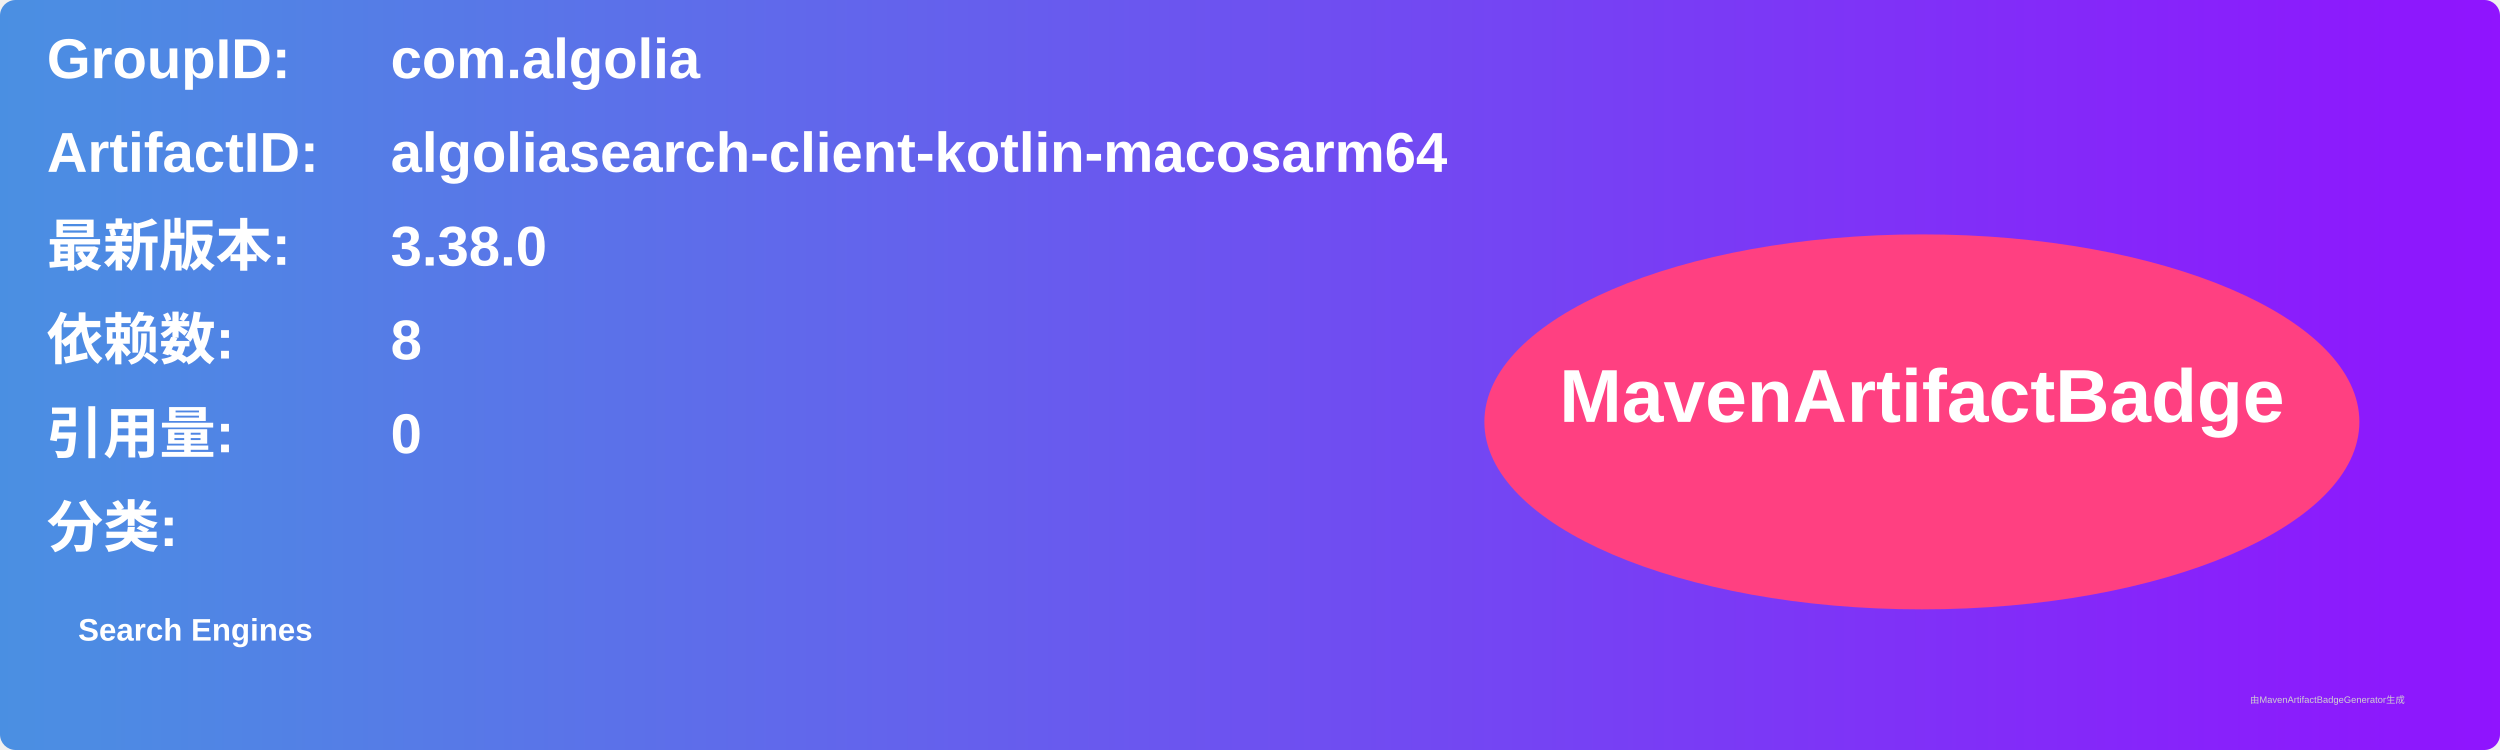
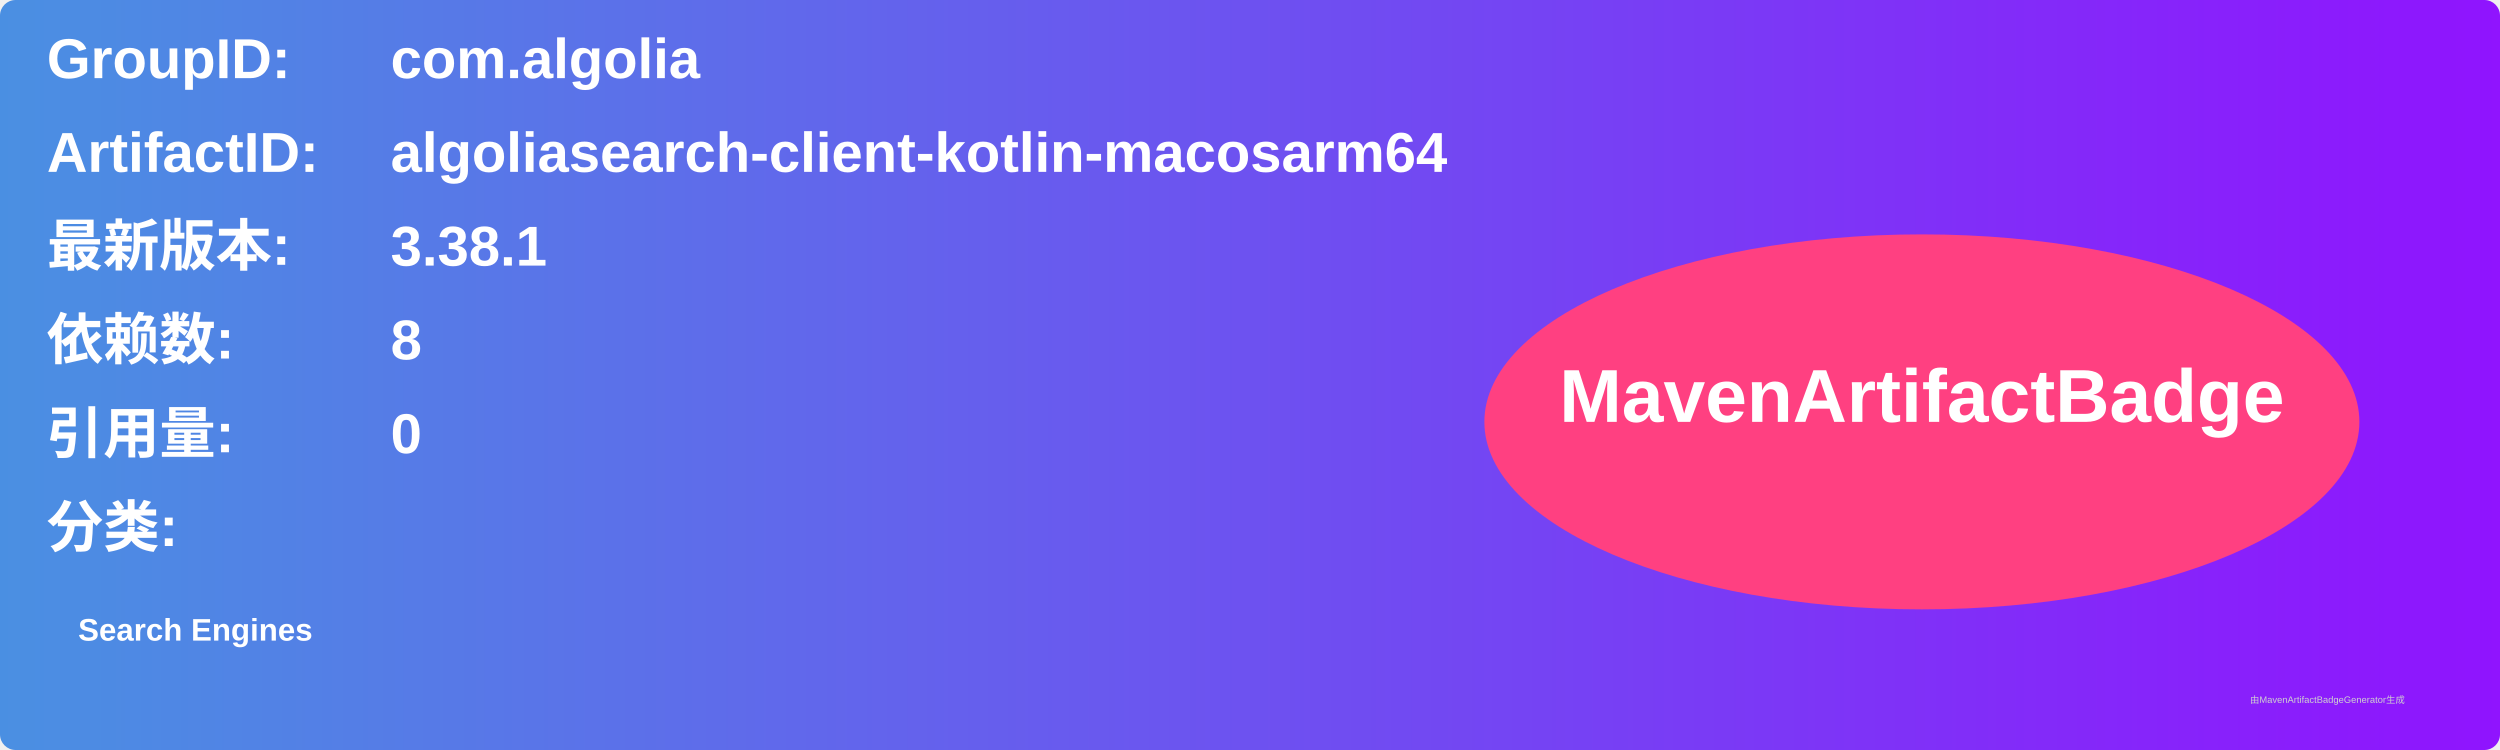
<svg xmlns="http://www.w3.org/2000/svg" width="800" height="240" viewBox="0 0 800 240">
  <linearGradient id="grad" x1="0%" y1="0%" x2="100%" y2="0%">
    <stop offset="0%" stop-color="#4a90e2" />
    <stop offset="100%" stop-color="#9013fe" />
  </linearGradient>
  <rect width="100%" height="100%" rx="5" ry="5" fill="url(#grad)" />
  <g transform="translate(15, 15)">
    <text x="0" y="10" font-family="Arial" font-size="18" fill="white" font-weight="bold" width="260">GroupID:</text>
    <text x="110" y="10" font-family="Arial" font-size="18" fill="white" font-weight="bold" width="460">com.algolia</text>
    <text x="0" y="40" font-family="Arial" font-size="18" fill="white" font-weight="bold" width="260">ArtifactID:</text>
    <text x="110" y="40" font-family="Arial" font-size="18" fill="white" font-weight="bold" width="460">algoliasearch-client-kotlin-macosarm64</text>
    <text x="0" y="70" font-family="Arial" font-size="18" fill="white" font-weight="bold">最新版本:</text>
    <text x="110" y="70" font-family="Arial" font-size="18" fill="white" font-weight="bold">
-       <tspan font-weight="bold">3.38.0</tspan>
+       <tspan font-weight="bold">3.38.1</tspan>
    </text>
    <text x="0" y="100" font-family="Arial" font-size="18" fill="white" font-weight="bold">依赖数: </text>
    <text x="110" y="100" font-family="Arial" font-size="18" fill="white">
      <tspan font-weight="bold">8</tspan>
    </text>
    <text x="0" y="130" font-family="Arial" font-size="18" fill="white" font-weight="bold">引用量: </text>
    <text x="110" y="130" font-family="Arial" font-size="18" fill="white">
      <tspan font-weight="bold">0</tspan>
    </text>
    <text x="0" y="160" font-family="Arial" font-size="18" fill="white" font-weight="bold">分类:</text>
    <text x="10" y="190" font-family="Arial" font-size="10" fill="white">
      <tspan font-weight="bold">Search Engines</tspan>
    </text>
    <ellipse cx="600" cy="120" rx="140" ry="60" fill="#ff4081" />
    <text x="600" y="120" text-anchor="middle" font-family="Arial" font-size="24" fill="white" font-weight="bold">MavenArtifactBadge</text>
  </g>
  <text x="720" y="225" font-family="Arial" font-size="3" fill="#d0d0d0">由MavenArtifactBadgeGenerator生成</text>
</svg>
